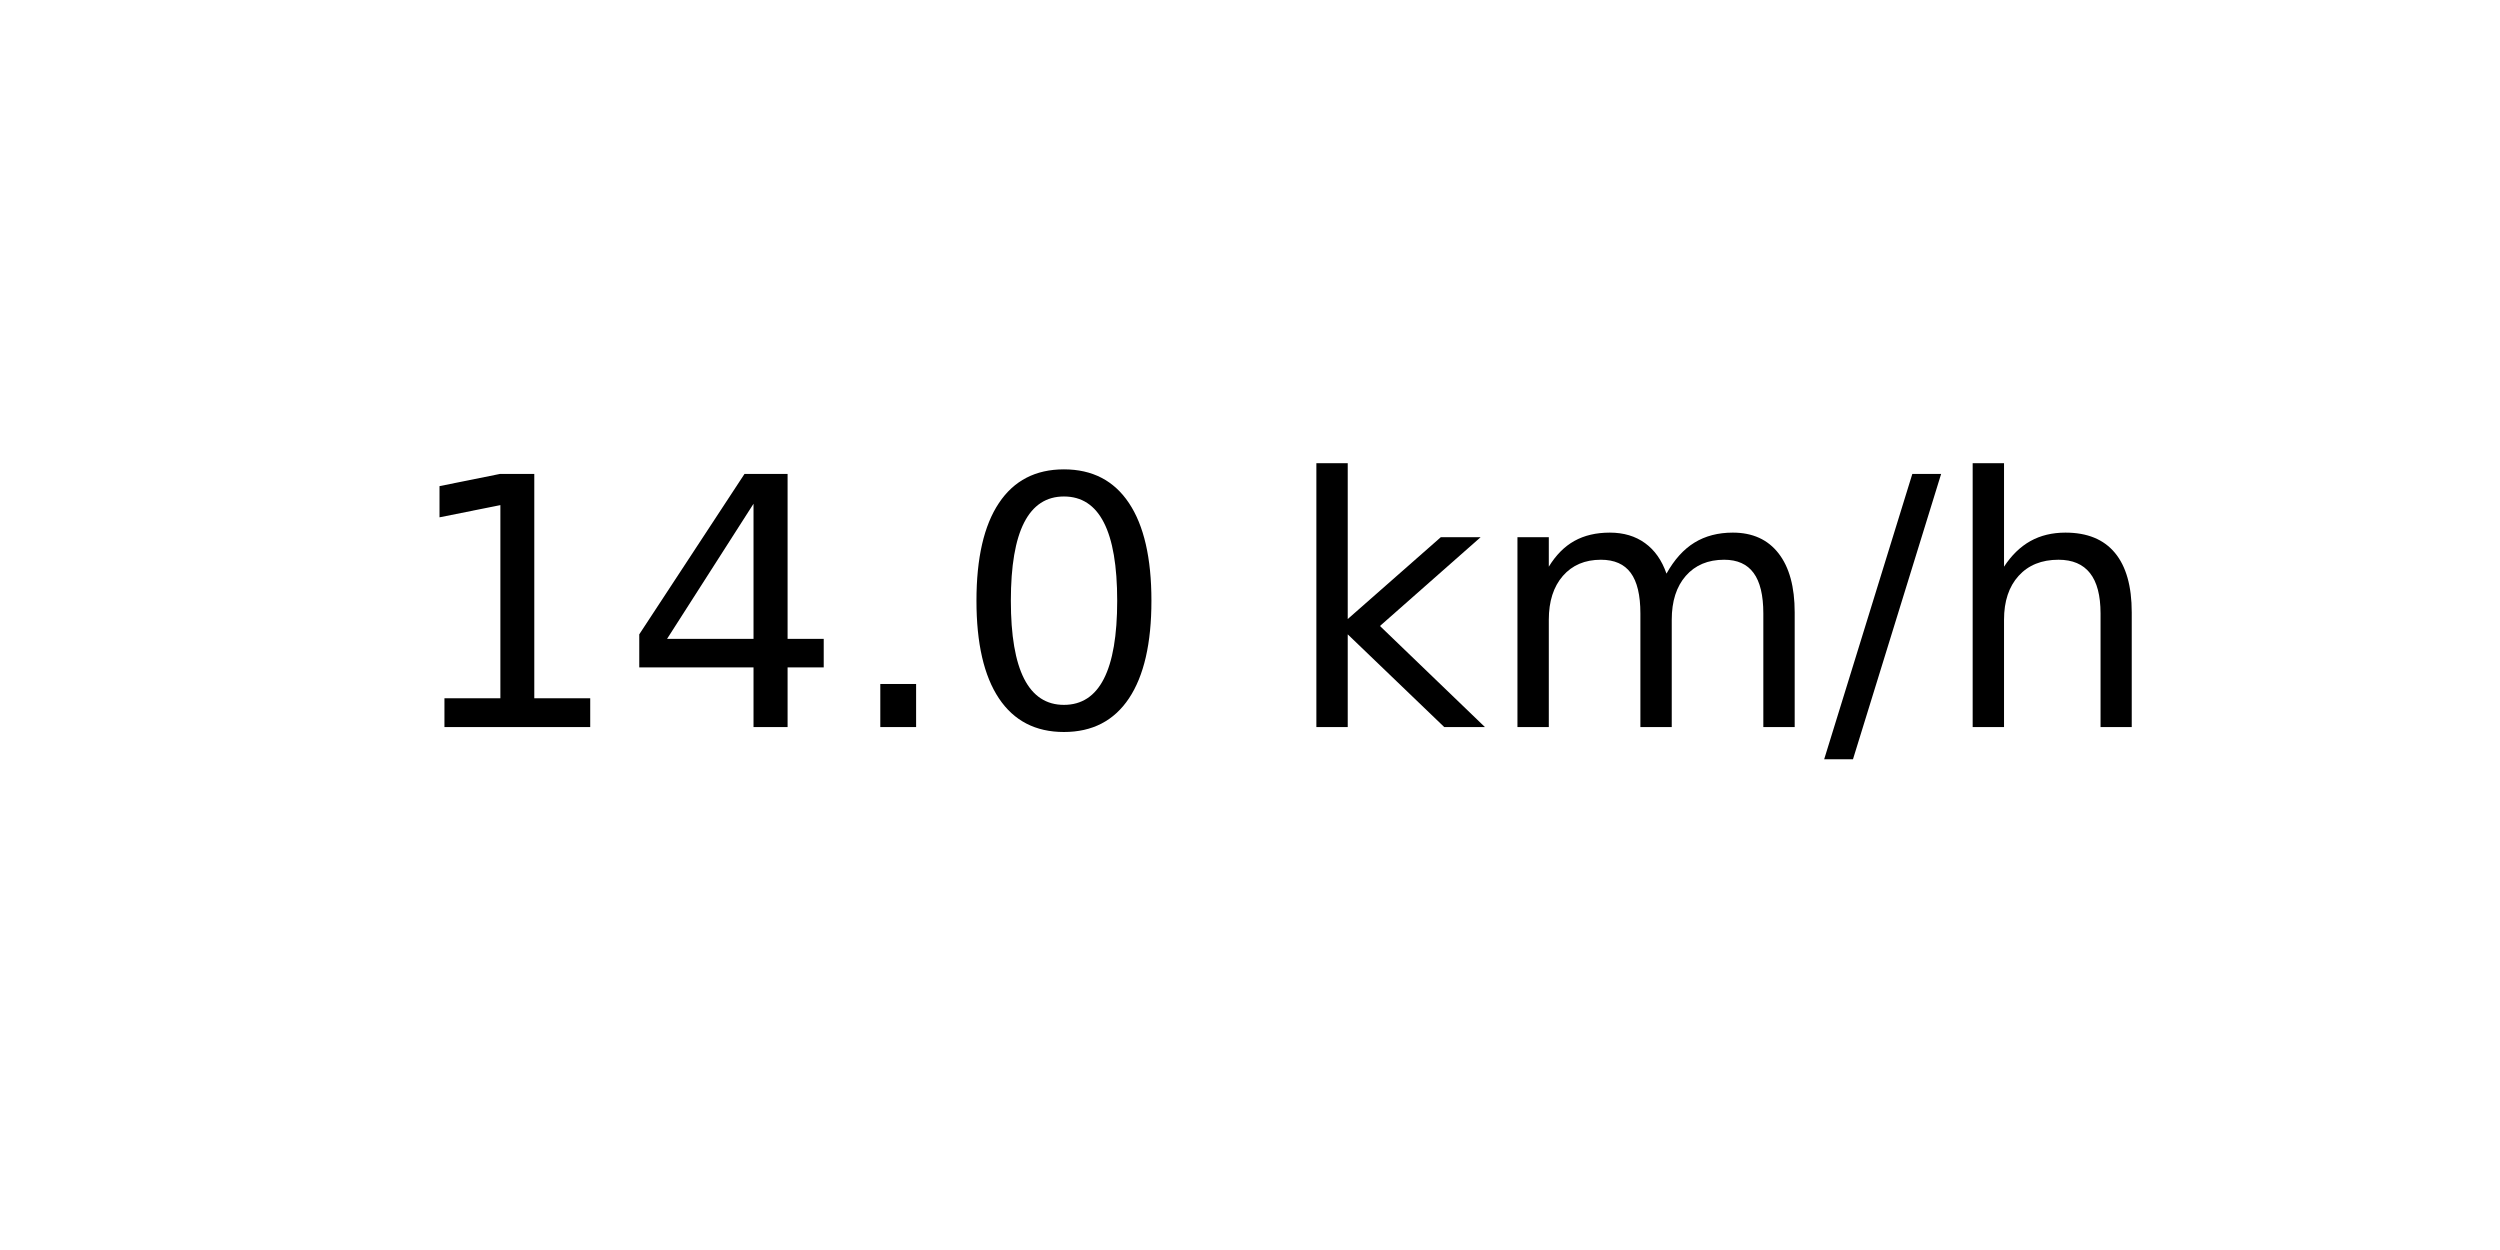
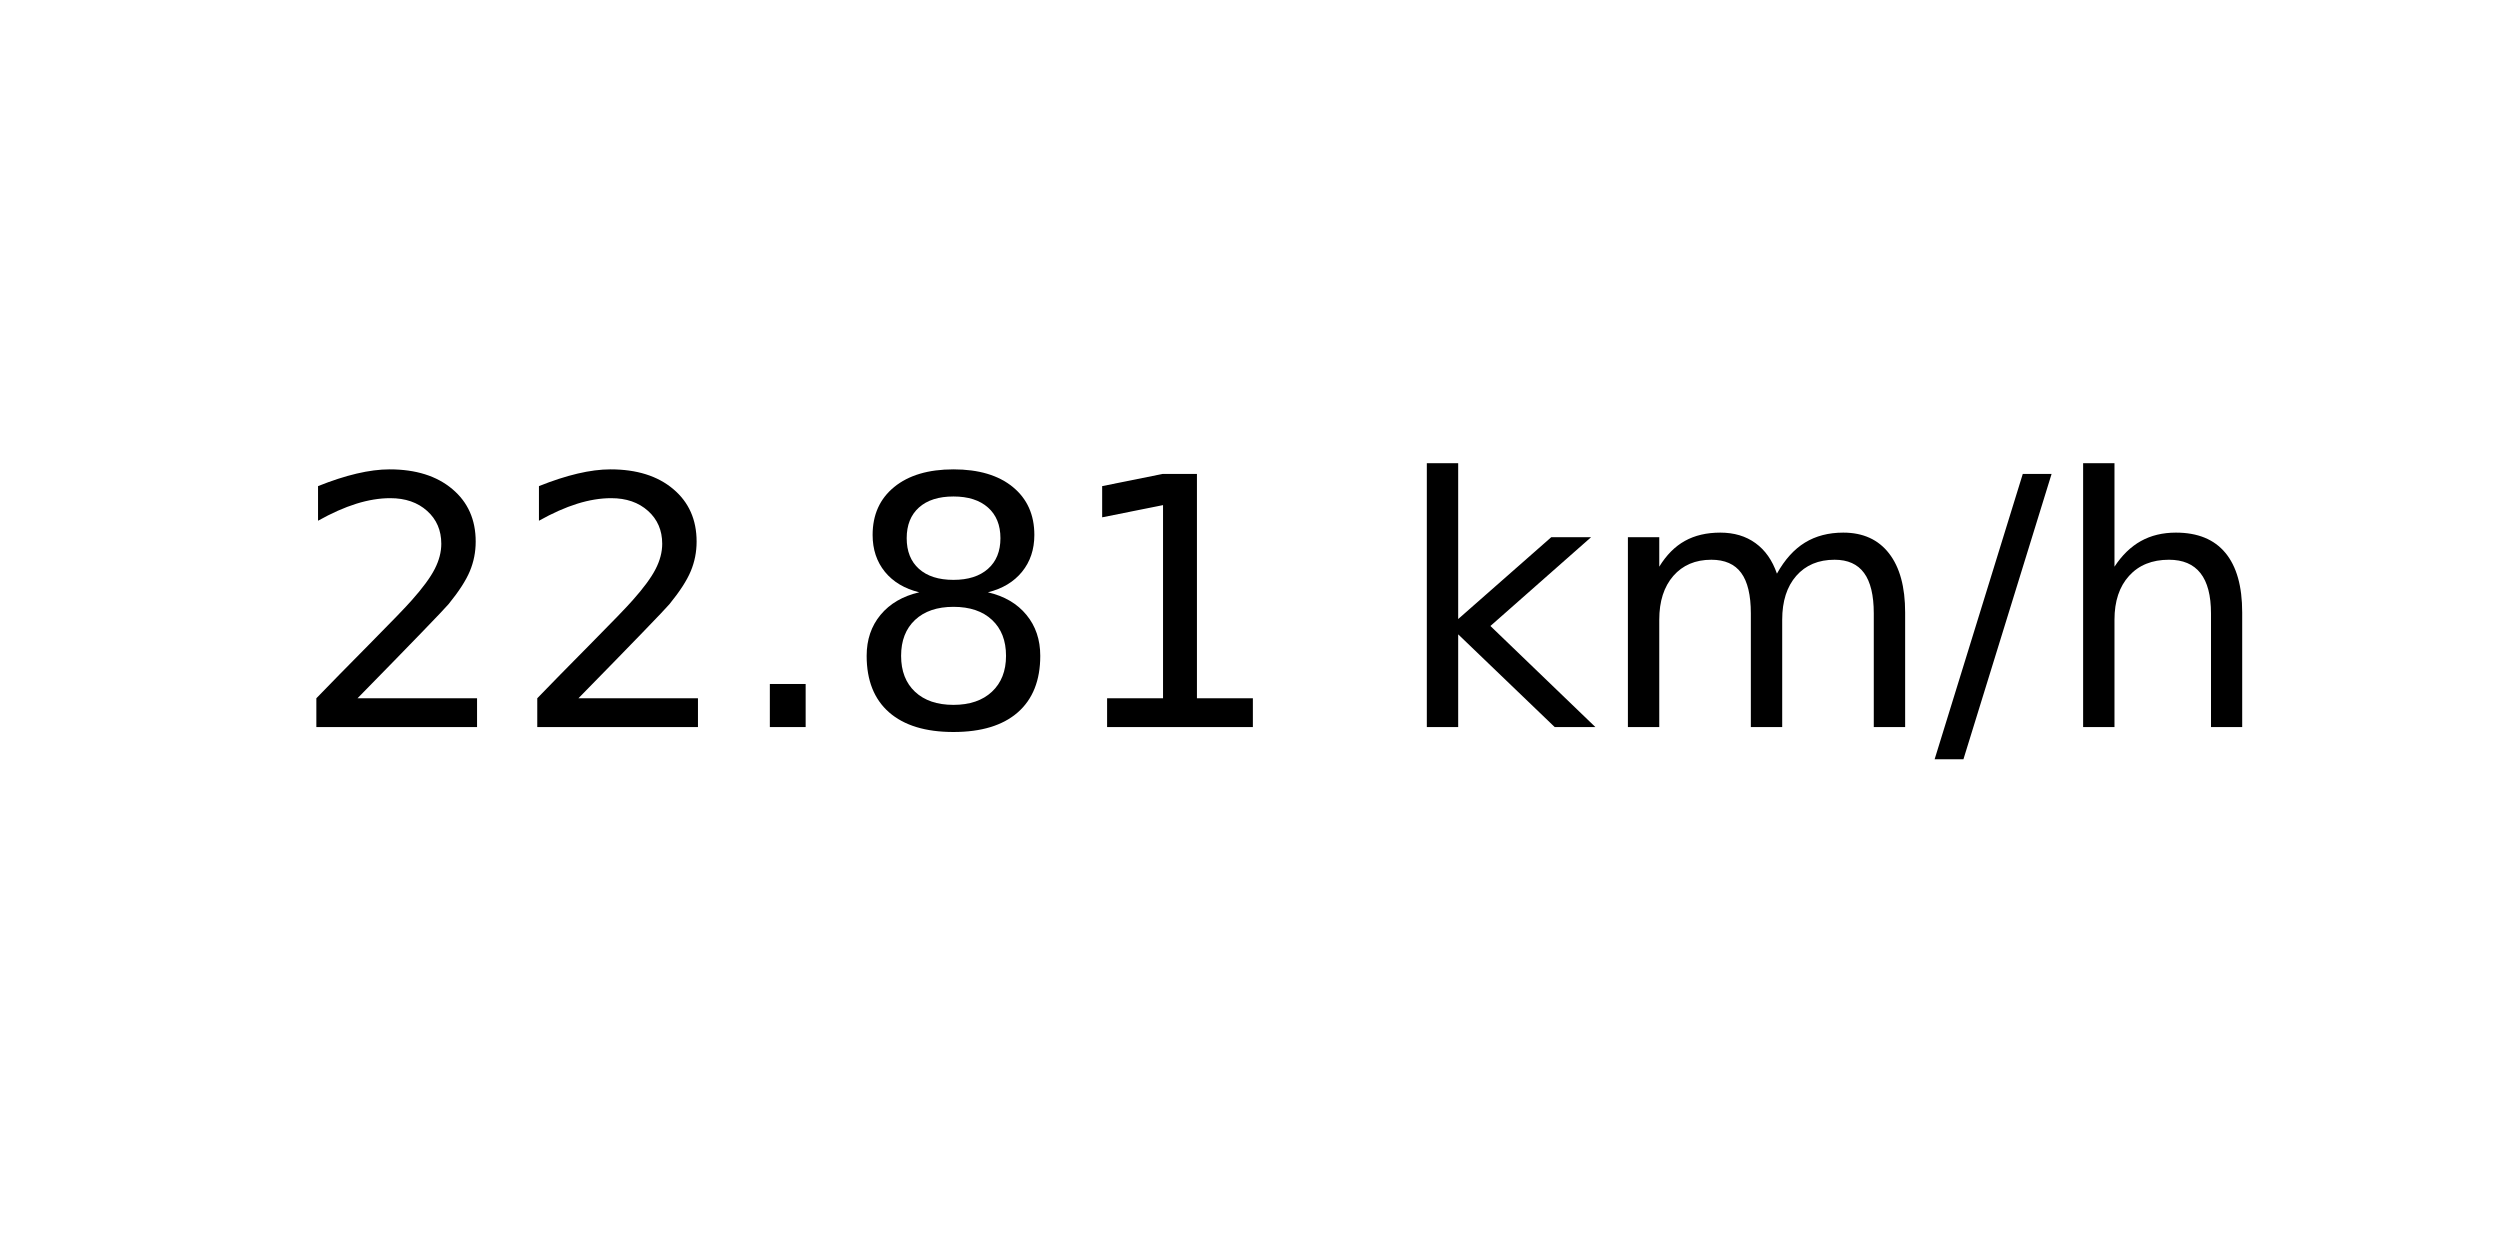
<svg xmlns="http://www.w3.org/2000/svg" xmlns:xlink="http://www.w3.org/1999/xlink" width="72pt" height="36pt" viewBox="0 0 72 36" version="1.1">
  <defs>
    <style type="text/css">*{stroke-linejoin: round; stroke-linecap: butt}</style>
  </defs>
  <g id="figure_1">
    <g id="axes_1">
      <g id="text_1">
-         <g transform="translate(11.55937 20.93937) scale(0.1 -0.1)">
+         <g transform="translate(8.378125 20.93937) scale(0.1 -0.1)">
          <defs>
+             <path id="DejaVuSans-32" d="M 1228 531  L 3431 531  L 3431 0  L 469 0  L 469 531  Q 828 903 1448 1529  Q 2069 2156 2228 2338  Q 2531 2678 2651 2914  Q 2772 3150 2772 3378  Q 2772 3750 2511 3984  Q 2250 4219 1831 4219  Q 1534 4219 1204 4116  Q 875 4013 500 3803  L 500 4441  Q 881 4594 1212 4672  Q 1544 4750 1819 4750  Q 2544 4750 2975 4387  Q 3406 4025 3406 3419  Q 3406 3131 3298 2873  Q 3191 2616 2906 2266  Q 2828 2175 2409 1742  Q 1991 1309 1228 531  z " transform="scale(0.015625)" />
+             <path id="DejaVuSans-2e" d="M 684 794  L 1344 794  L 1344 0  L 684 0  L 684 794  z " transform="scale(0.015625)" />
+             <path id="DejaVuSans-38" d="M 2034 2216  Q 1584 2216 1326 1975  Q 1069 1734 1069 1313  Q 1069 891 1326 650  Q 1584 409 2034 409  Q 2484 409 2743 651  Q 3003 894 3003 1313  Q 3003 1734 2745 1975  Q 2488 2216 2034 2216  z M 1403 2484  Q 997 2584 770 2862  Q 544 3141 544 3541  Q 544 4100 942 4425  Q 1341 4750 2034 4750  Q 2731 4750 3128 4425  Q 3525 4100 3525 3541  Q 3525 3141 3298 2862  Q 3072 2584 2669 2484  Q 3125 2378 3379 2068  Q 3634 1759 3634 1313  Q 3634 634 3220 271  Q 2806 -91 2034 -91  Q 1263 -91 848 271  Q 434 634 434 1313  Q 434 1759 690 2068  Q 947 2378 1403 2484  z M 1172 3481  Q 1172 3119 1398 2916  Q 1625 2713 2034 2713  Q 2441 2713 2670 2916  Q 2900 3119 2900 3481  Q 2900 3844 2670 4047  Q 2441 4250 2034 4250  Q 1625 4250 1398 4047  Q 1172 3844 1172 3481  z " transform="scale(0.015625)" />
            <path id="DejaVuSans-31" d="M 794 531  L 1825 531  L 1825 4091  L 703 3866  L 703 4441  L 1819 4666  L 2450 4666  L 2450 531  L 3481 531  L 3481 0  L 794 0  L 794 531  z " transform="scale(0.015625)" />
-             <path id="DejaVuSans-34" d="M 2419 4116  L 825 1625  L 2419 1625  L 2419 4116  z M 2253 4666  L 3047 4666  L 3047 1625  L 3713 1625  L 3713 1100  L 3047 1100  L 3047 0  L 2419 0  L 2419 1100  L 313 1100  L 313 1709  L 2253 4666  z " transform="scale(0.015625)" />
-             <path id="DejaVuSans-2e" d="M 684 794  L 1344 794  L 1344 0  L 684 0  L 684 794  z " transform="scale(0.015625)" />
-             <path id="DejaVuSans-30" d="M 2034 4250  Q 1547 4250 1301 3770  Q 1056 3291 1056 2328  Q 1056 1369 1301 889  Q 1547 409 2034 409  Q 2525 409 2770 889  Q 3016 1369 3016 2328  Q 3016 3291 2770 3770  Q 2525 4250 2034 4250  z M 2034 4750  Q 2819 4750 3233 4129  Q 3647 3509 3647 2328  Q 3647 1150 3233 529  Q 2819 -91 2034 -91  Q 1250 -91 836 529  Q 422 1150 422 2328  Q 422 3509 836 4129  Q 1250 4750 2034 4750  z " transform="scale(0.015625)" />
            <path id="DejaVuSans-20" transform="scale(0.015625)" />
            <path id="DejaVuSans-6b" d="M 581 4863  L 1159 4863  L 1159 1991  L 2875 3500  L 3609 3500  L 1753 1863  L 3688 0  L 2938 0  L 1159 1709  L 1159 0  L 581 0  L 581 4863  z " transform="scale(0.015625)" />
            <path id="DejaVuSans-6d" d="M 3328 2828  Q 3544 3216 3844 3400  Q 4144 3584 4550 3584  Q 5097 3584 5394 3201  Q 5691 2819 5691 2113  L 5691 0  L 5113 0  L 5113 2094  Q 5113 2597 4934 2840  Q 4756 3084 4391 3084  Q 3944 3084 3684 2787  Q 3425 2491 3425 1978  L 3425 0  L 2847 0  L 2847 2094  Q 2847 2600 2669 2842  Q 2491 3084 2119 3084  Q 1678 3084 1418 2786  Q 1159 2488 1159 1978  L 1159 0  L 581 0  L 581 3500  L 1159 3500  L 1159 2956  Q 1356 3278 1631 3431  Q 1906 3584 2284 3584  Q 2666 3584 2933 3390  Q 3200 3197 3328 2828  z " transform="scale(0.015625)" />
            <path id="DejaVuSans-2f" d="M 1625 4666  L 2156 4666  L 531 -594  L 0 -594  L 1625 4666  z " transform="scale(0.015625)" />
            <path id="DejaVuSans-68" d="M 3513 2113  L 3513 0  L 2938 0  L 2938 2094  Q 2938 2591 2744 2837  Q 2550 3084 2163 3084  Q 1697 3084 1428 2787  Q 1159 2491 1159 1978  L 1159 0  L 581 0  L 581 4863  L 1159 4863  L 1159 2956  Q 1366 3272 1645 3428  Q 1925 3584 2291 3584  Q 2894 3584 3203 3211  Q 3513 2838 3513 2113  z " transform="scale(0.015625)" />
          </defs>
-           <use xlink:href="#DejaVuSans-31" />
-           <use xlink:href="#DejaVuSans-34" x="63.623" />
+           <use xlink:href="#DejaVuSans-32" />
+           <use xlink:href="#DejaVuSans-32" x="63.623" />
          <use xlink:href="#DejaVuSans-2e" x="127.246" />
-           <use xlink:href="#DejaVuSans-30" x="159.033" />
-           <use xlink:href="#DejaVuSans-20" x="222.656" />
-           <use xlink:href="#DejaVuSans-6b" x="254.443" />
-           <use xlink:href="#DejaVuSans-6d" x="312.354" />
-           <use xlink:href="#DejaVuSans-2f" x="409.766" />
-           <use xlink:href="#DejaVuSans-68" x="443.457" />
+           <use xlink:href="#DejaVuSans-38" x="159.033" />
+           <use xlink:href="#DejaVuSans-31" x="222.656" />
+           <use xlink:href="#DejaVuSans-20" x="286.279" />
+           <use xlink:href="#DejaVuSans-6b" x="318.066" />
+           <use xlink:href="#DejaVuSans-6d" x="375.977" />
+           <use xlink:href="#DejaVuSans-2f" x="473.389" />
+           <use xlink:href="#DejaVuSans-68" x="507.08" />
        </g>
      </g>
    </g>
  </g>
</svg>
